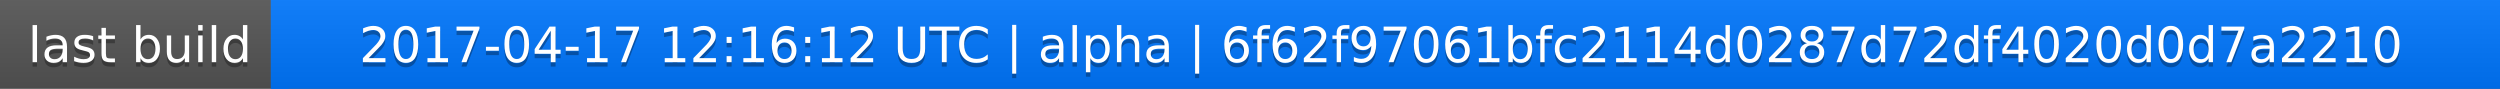
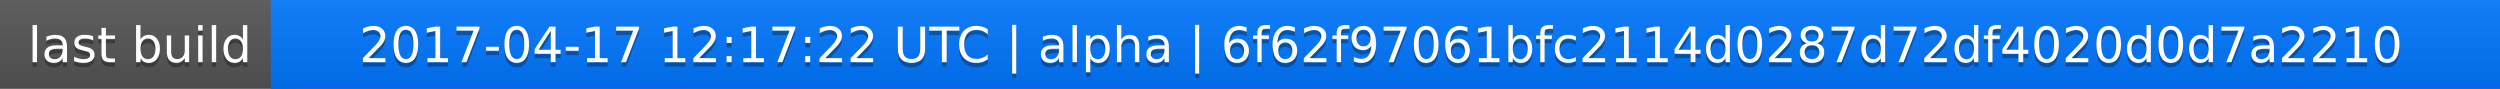
<svg xmlns="http://www.w3.org/2000/svg" width="563" height="20">
  <linearGradient id="a" x2="0" y2="100%">
    <stop offset="0" stop-color="#bbb" stop-opacity=".1" />
    <stop offset="1" stop-opacity=".1" />
  </linearGradient>
  <rect rx="0" width="563" height="20" fill="#555" />
  <rect rx="0" x="61" width="502" height="20" fill="#07f" />
  <path fill="#07f" d="M61 0h4v20h-4z" />
  <rect rx="0" width="563" height="20" fill="url(#a)" />
  <g fill="#fff" text-anchor="middle" font-family="DejaVu Sans,Verdana,Geneva,sans-serif" font-size="11">
    <text x="31.5" y="15" fill="#010101" fill-opacity=".3">last build</text>
    <text x="31.5" y="14">last build</text>
-     <text x="311" y="15" fill="#010101" fill-opacity=".3">2017-04-17 12:16:12 UTC | alpha | 6f62f97061bfc2114d0287d72df4020d0d7a2210</text>
-     <text x="311" y="14">2017-04-17 12:16:12 UTC | alpha | 6f62f97061bfc2114d0287d72df4020d0d7a2210</text>
+     <text x="311" y="15" fill="#010101" fill-opacity=".3">2017-04-17 12:17:22 UTC | alpha | 6f62f97061bfc2114d0287d72df4020d0d7a2210</text>
+     <text x="311" y="14">2017-04-17 12:17:22 UTC | alpha | 6f62f97061bfc2114d0287d72df4020d0d7a2210</text>
  </g>
</svg>
